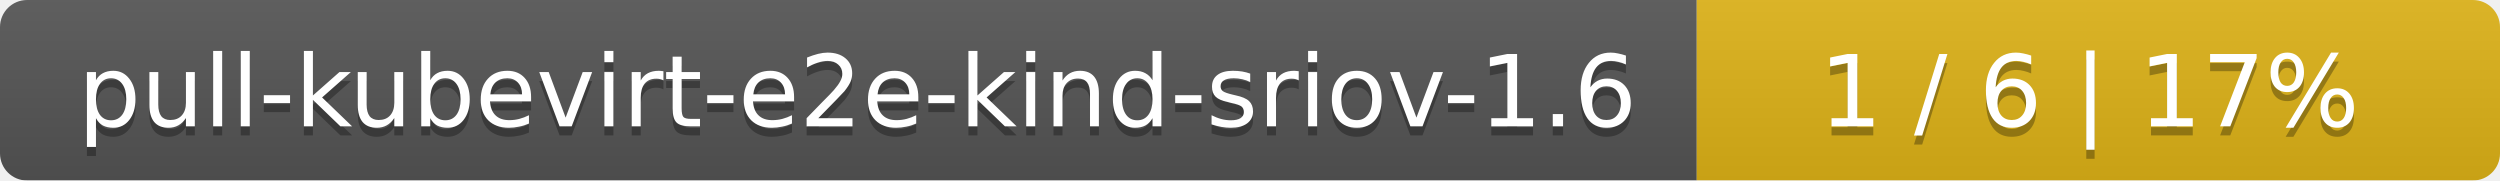
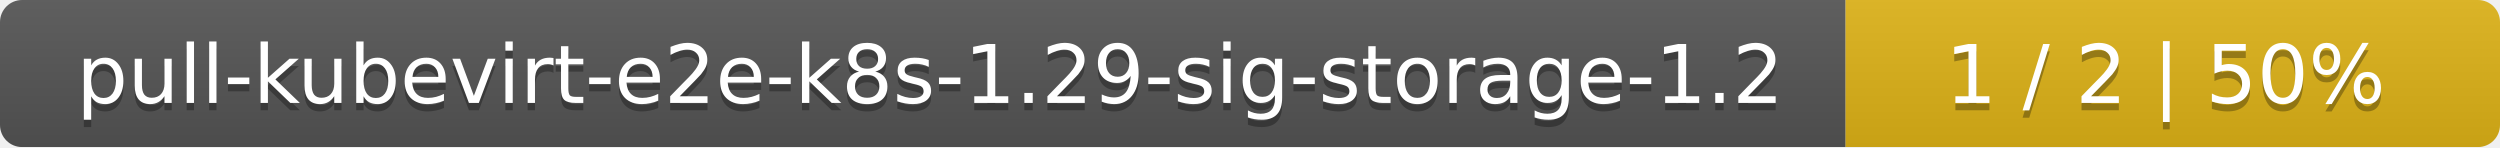
- <svg xmlns="http://www.w3.org/2000/svg" width="277" height="20">
+ <svg xmlns="http://www.w3.org/2000/svg" width="340" height="20">
  <linearGradient id="smooth" x2="0" y2="100%">
    <stop offset="0" stop-color="#bbb" stop-opacity=".1" />
    <stop offset="1" stop-opacity=".1" />
  </linearGradient>
  <mask id="round">
-     <rect width="277" height="20" rx="3" fill="#fff" />
+     <rect width="340" height="20" rx="3" fill="#fff" />
  </mask>
  <g mask="url(#round)">
-     <rect width="188" height="20" fill="#555" />
-     <rect x="188" width="89" height="20" fill="#dfb317" />
-     <rect width="277" height="20" fill="url(#smooth)" />
+     <rect width="251" height="20" fill="#555" />
+     <rect x="251" width="89" height="20" fill="#dfb317" />
+     <rect width="340" height="20" fill="url(#smooth)" />
  </g>
  <g fill="#fff" text-anchor="middle" font-family="DejaVu Sans,Verdana,Geneva,sans-serif" font-size="11">
-     <text x="95" y="15" fill="#010101" fill-opacity=".3">pull-kubevirt-e2e-kind-sriov-1.6</text>
-     <text x="95" y="14">pull-kubevirt-e2e-kind-sriov-1.6</text>
-     <text x="231.5" y="15" fill="#010101" fill-opacity=".3">1 / 6    |    17%</text>
-     <text x="231.5" y="14">1 / 6    |    17%</text>
+     <text x="126.5" y="15" fill="#010101" fill-opacity=".3">pull-kubevirt-e2e-k8s-1.29-sig-storage-1.2</text>
+     <text x="126.5" y="14">pull-kubevirt-e2e-k8s-1.29-sig-storage-1.2</text>
+     <text x="294.5" y="15" fill="#010101" fill-opacity=".3">1 / 2    |    50%</text>
+     <text x="294.5" y="14">1 / 2    |    50%</text>
  </g>
</svg>
